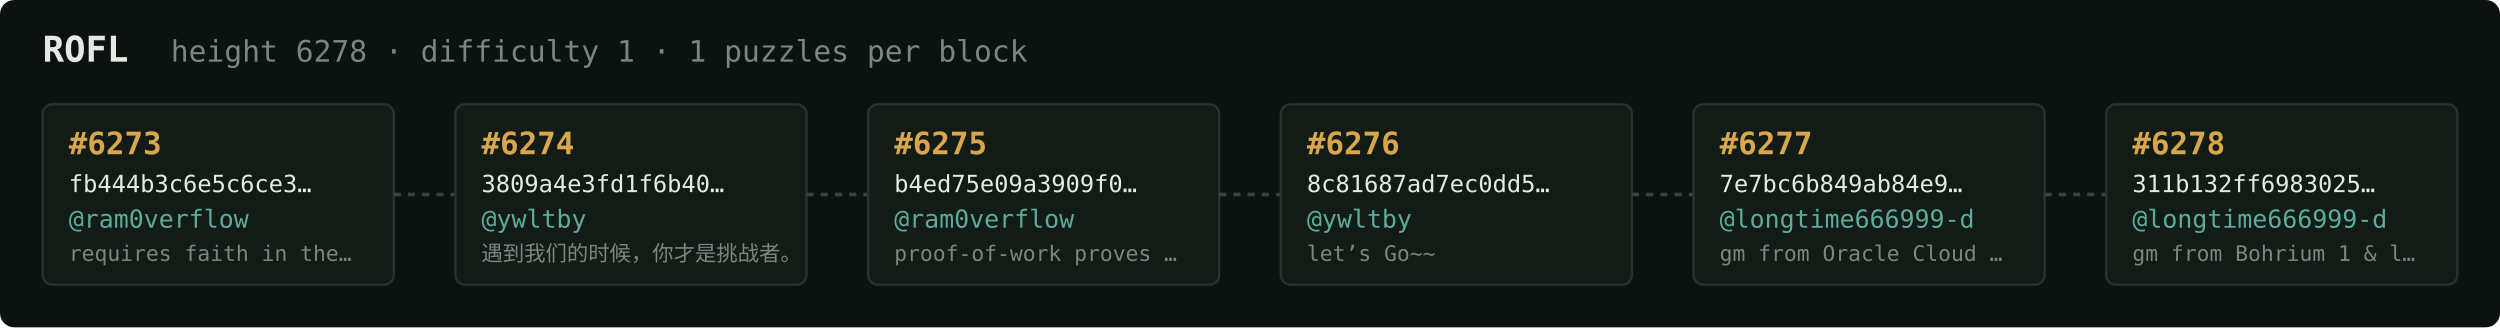
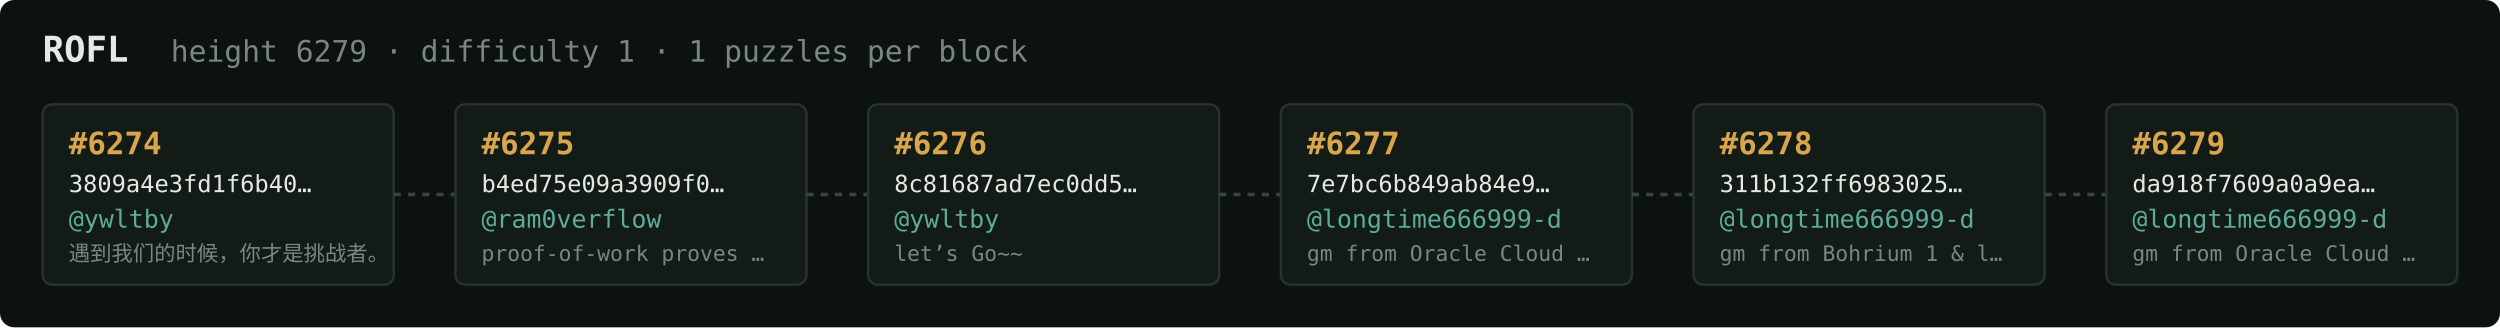
<svg xmlns="http://www.w3.org/2000/svg" width="1054" height="138" viewBox="0 0 1054 138" font-family="ui-monospace,SFMono-Regular,Menlo,monospace">
  <rect fill="#0c1210" width="1054" height="138" rx="6" />
  <text x="18" y="26" fill="#e5e9e3" font-size="15" font-weight="700">ROFL</text>
-   <text x="72" y="26" fill="#7a867f" font-size="12.5">height 6278 · difficulty 1 · 1 puzzles per block</text>
+   <text x="72" y="26" fill="#7a867f" font-size="12.5">height 6279 · difficulty 1 · 1 puzzles per block</text>
  <rect x="18" y="44" width="148" height="76" rx="4" fill="#131b17" stroke="#28332e" stroke-width="1" />
-   <text x="29" y="65" fill="#d9a64c" font-size="13" font-weight="700">#6273</text>
-   <text x="29" y="81" fill="#e5e9e3" font-size="10">fb444b3c6e5c6ce3…</text>
-   <text x="29" y="96" fill="#5cab9b" font-size="10.5">@ram0verflow</text>
-   <text x="29" y="110" fill="#7a867f" font-size="9">requires faith in the…</text>
+   <text x="29" y="65" fill="#d9a64c" font-size="13" font-weight="700">#6274</text>
+   <text x="29" y="81" fill="#e5e9e3" font-size="10">3809a4e3fd1f6b40…</text>
+   <text x="29" y="96" fill="#5cab9b" font-size="10.5">@ywltby</text>
+   <text x="29" y="110" fill="#7a867f" font-size="9">遇到我们的时候，你才是挑战者。</text>
  <line x1="166" y1="82.0" x2="192" y2="82.0" stroke="#38443e" stroke-width="1.5" stroke-dasharray="3 3" />
  <rect x="192" y="44" width="148" height="76" rx="4" fill="#131b17" stroke="#28332e" stroke-width="1" />
-   <text x="203" y="65" fill="#d9a64c" font-size="13" font-weight="700">#6274</text>
-   <text x="203" y="81" fill="#e5e9e3" font-size="10">3809a4e3fd1f6b40…</text>
-   <text x="203" y="96" fill="#5cab9b" font-size="10.5">@ywltby</text>
-   <text x="203" y="110" fill="#7a867f" font-size="9">遇到我们的时候，你才是挑战者。</text>
+   <text x="203" y="65" fill="#d9a64c" font-size="13" font-weight="700">#6275</text>
+   <text x="203" y="81" fill="#e5e9e3" font-size="10">b4ed75e09a3909f0…</text>
+   <text x="203" y="96" fill="#5cab9b" font-size="10.5">@ram0verflow</text>
+   <text x="203" y="110" fill="#7a867f" font-size="9">proof-of-work proves …</text>
  <line x1="340" y1="82.0" x2="366" y2="82.0" stroke="#38443e" stroke-width="1.5" stroke-dasharray="3 3" />
  <rect x="366" y="44" width="148" height="76" rx="4" fill="#131b17" stroke="#28332e" stroke-width="1" />
-   <text x="377" y="65" fill="#d9a64c" font-size="13" font-weight="700">#6275</text>
-   <text x="377" y="81" fill="#e5e9e3" font-size="10">b4ed75e09a3909f0…</text>
-   <text x="377" y="96" fill="#5cab9b" font-size="10.5">@ram0verflow</text>
-   <text x="377" y="110" fill="#7a867f" font-size="9">proof-of-work proves …</text>
+   <text x="377" y="65" fill="#d9a64c" font-size="13" font-weight="700">#6276</text>
+   <text x="377" y="81" fill="#e5e9e3" font-size="10">8c81687ad7ec0dd5…</text>
+   <text x="377" y="96" fill="#5cab9b" font-size="10.5">@ywltby</text>
+   <text x="377" y="110" fill="#7a867f" font-size="9">let’s Go~~</text>
  <line x1="514" y1="82.0" x2="540" y2="82.0" stroke="#38443e" stroke-width="1.5" stroke-dasharray="3 3" />
  <rect x="540" y="44" width="148" height="76" rx="4" fill="#131b17" stroke="#28332e" stroke-width="1" />
-   <text x="551" y="65" fill="#d9a64c" font-size="13" font-weight="700">#6276</text>
-   <text x="551" y="81" fill="#e5e9e3" font-size="10">8c81687ad7ec0dd5…</text>
-   <text x="551" y="96" fill="#5cab9b" font-size="10.5">@ywltby</text>
-   <text x="551" y="110" fill="#7a867f" font-size="9">let’s Go~~</text>
+   <text x="551" y="65" fill="#d9a64c" font-size="13" font-weight="700">#6277</text>
+   <text x="551" y="81" fill="#e5e9e3" font-size="10">7e7bc6b849ab84e9…</text>
+   <text x="551" y="96" fill="#5cab9b" font-size="10.5">@longtime666999-d</text>
+   <text x="551" y="110" fill="#7a867f" font-size="9">gm from Oracle Cloud …</text>
  <line x1="688" y1="82.0" x2="714" y2="82.0" stroke="#38443e" stroke-width="1.5" stroke-dasharray="3 3" />
  <rect x="714" y="44" width="148" height="76" rx="4" fill="#131b17" stroke="#28332e" stroke-width="1" />
-   <text x="725" y="65" fill="#d9a64c" font-size="13" font-weight="700">#6277</text>
-   <text x="725" y="81" fill="#e5e9e3" font-size="10">7e7bc6b849ab84e9…</text>
+   <text x="725" y="65" fill="#d9a64c" font-size="13" font-weight="700">#6278</text>
+   <text x="725" y="81" fill="#e5e9e3" font-size="10">311b132ff6983025…</text>
  <text x="725" y="96" fill="#5cab9b" font-size="10.5">@longtime666999-d</text>
-   <text x="725" y="110" fill="#7a867f" font-size="9">gm from Oracle Cloud …</text>
+   <text x="725" y="110" fill="#7a867f" font-size="9">gm from Bohrium 1 &amp; l…</text>
  <line x1="862" y1="82.0" x2="888" y2="82.0" stroke="#38443e" stroke-width="1.5" stroke-dasharray="3 3" />
  <rect x="888" y="44" width="148" height="76" rx="4" fill="#131b17" stroke="#28332e" stroke-width="1" />
-   <text x="899" y="65" fill="#d9a64c" font-size="13" font-weight="700">#6278</text>
-   <text x="899" y="81" fill="#e5e9e3" font-size="10">311b132ff6983025…</text>
+   <text x="899" y="65" fill="#d9a64c" font-size="13" font-weight="700">#6279</text>
+   <text x="899" y="81" fill="#e5e9e3" font-size="10">da918f7609a0a9ea…</text>
  <text x="899" y="96" fill="#5cab9b" font-size="10.5">@longtime666999-d</text>
-   <text x="899" y="110" fill="#7a867f" font-size="9">gm from Bohrium 1 &amp; l…</text>
+   <text x="899" y="110" fill="#7a867f" font-size="9">gm from Oracle Cloud …</text>
</svg>
